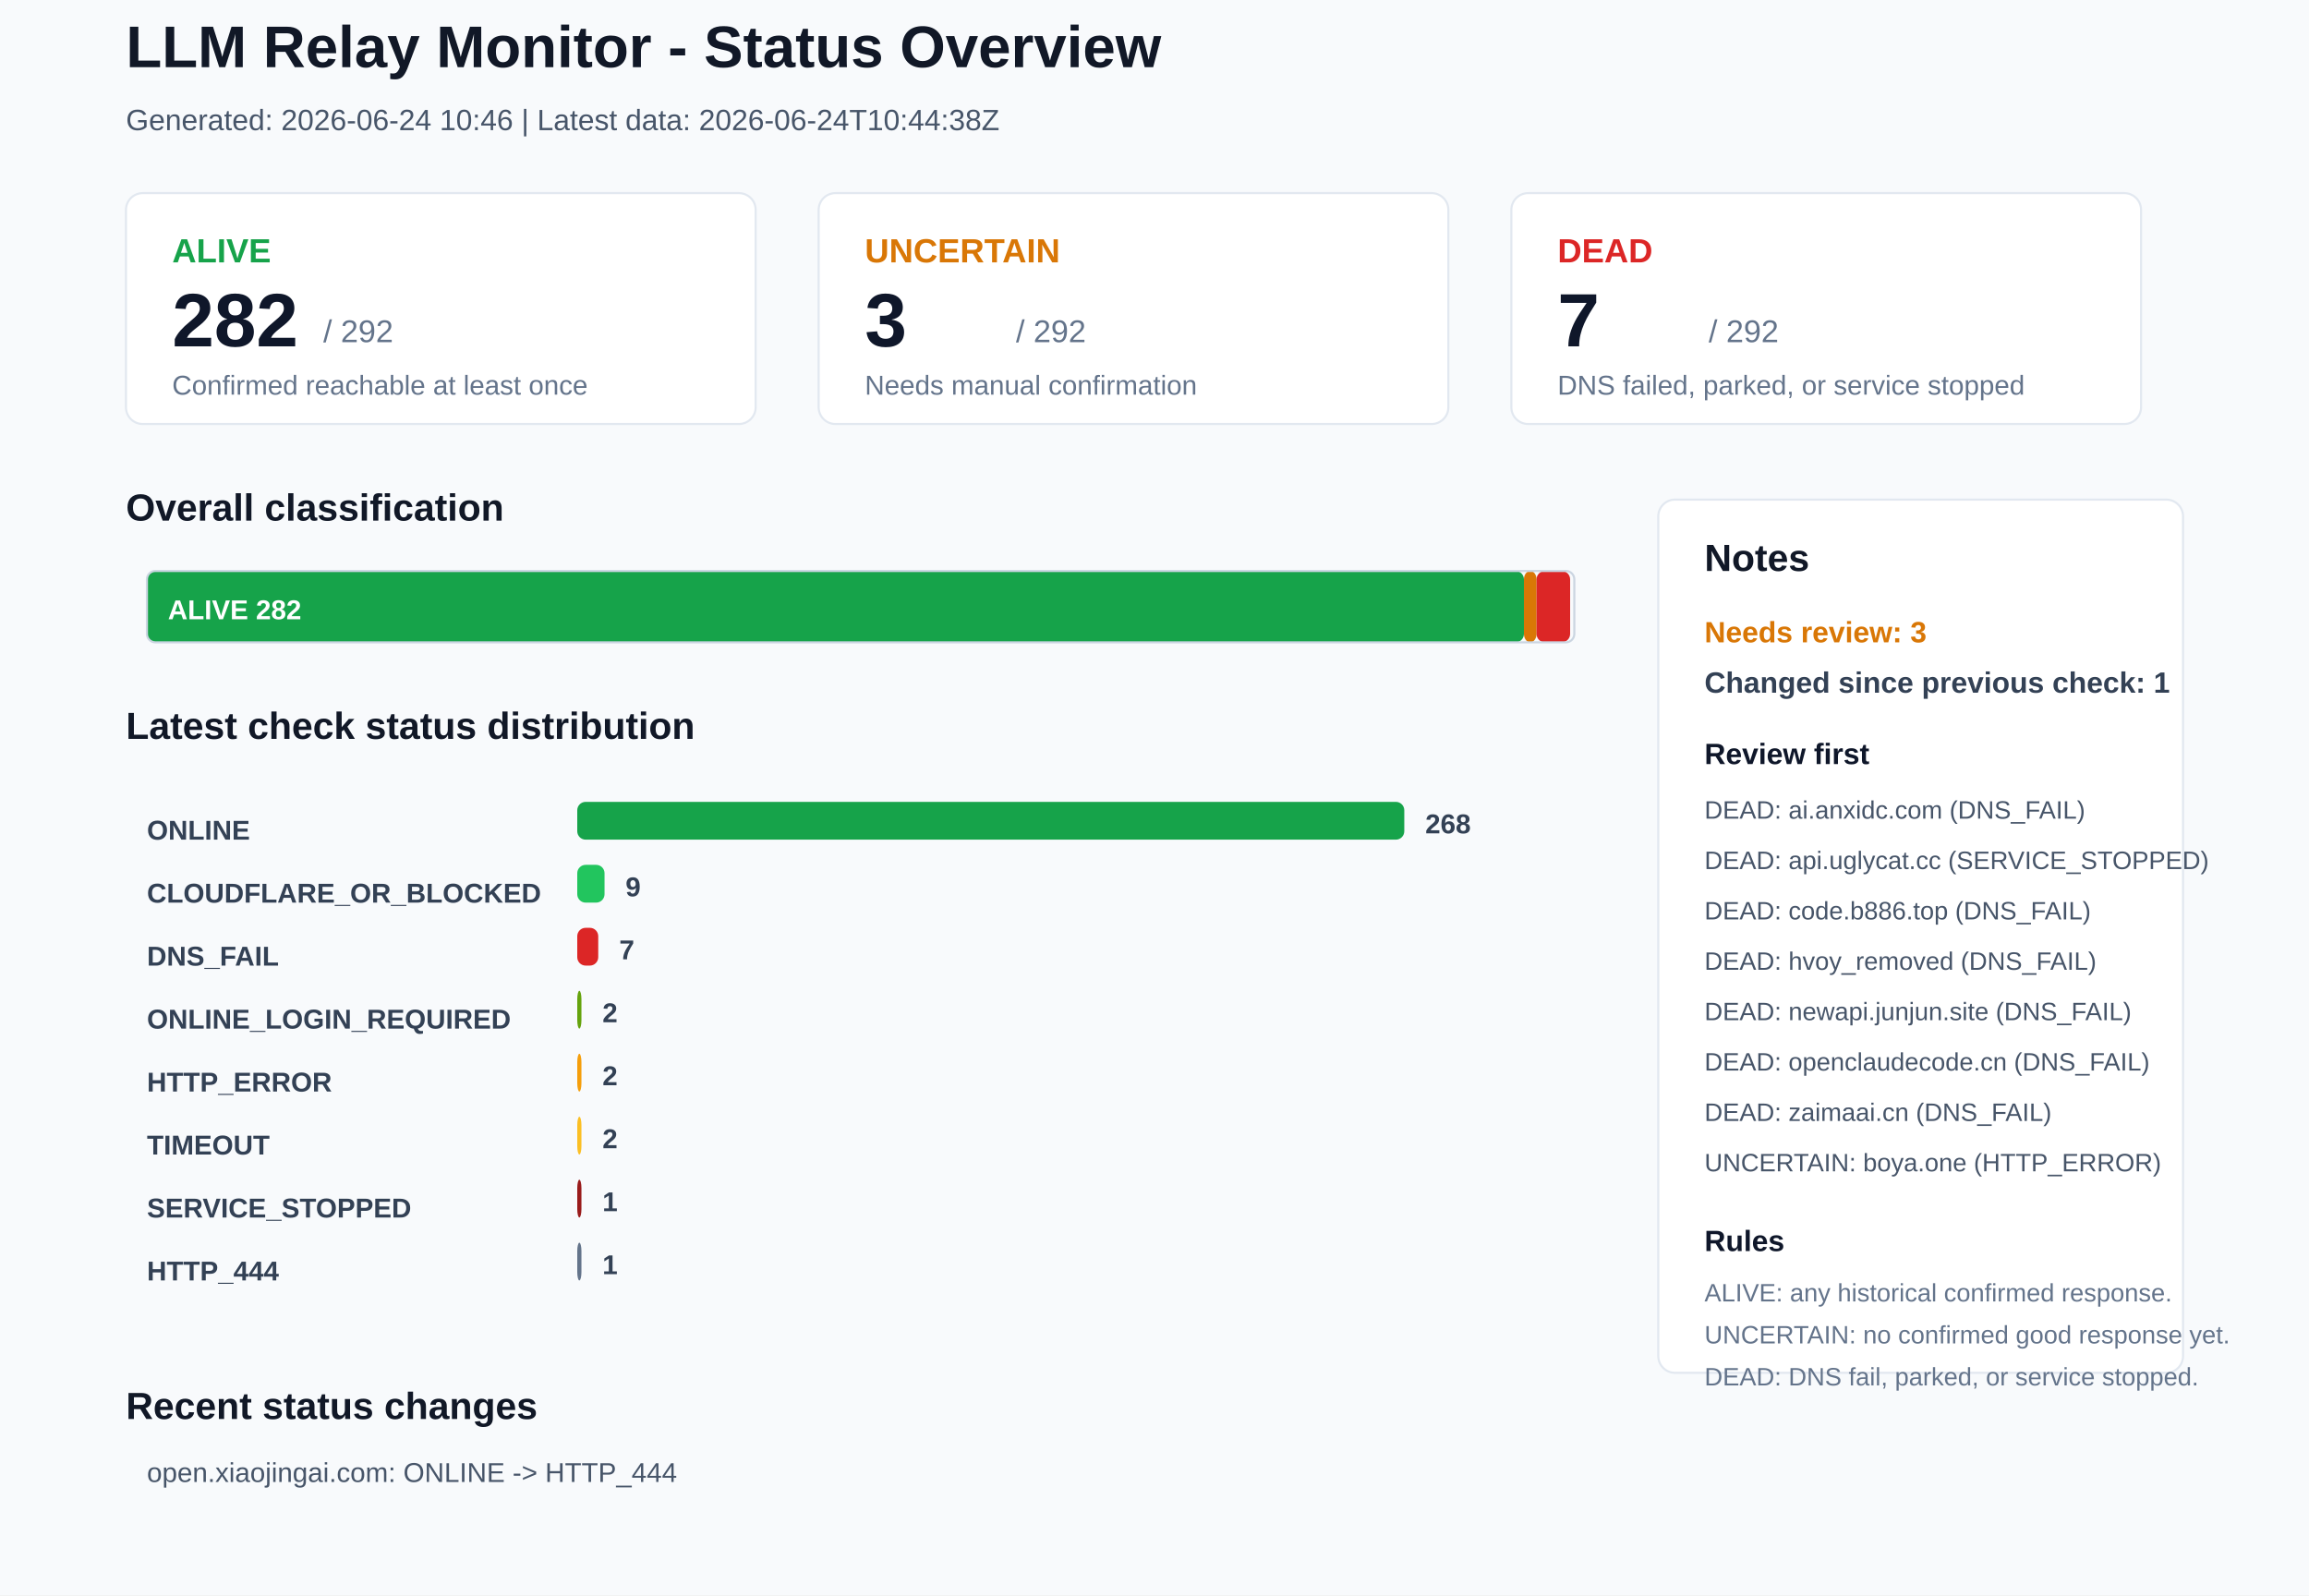
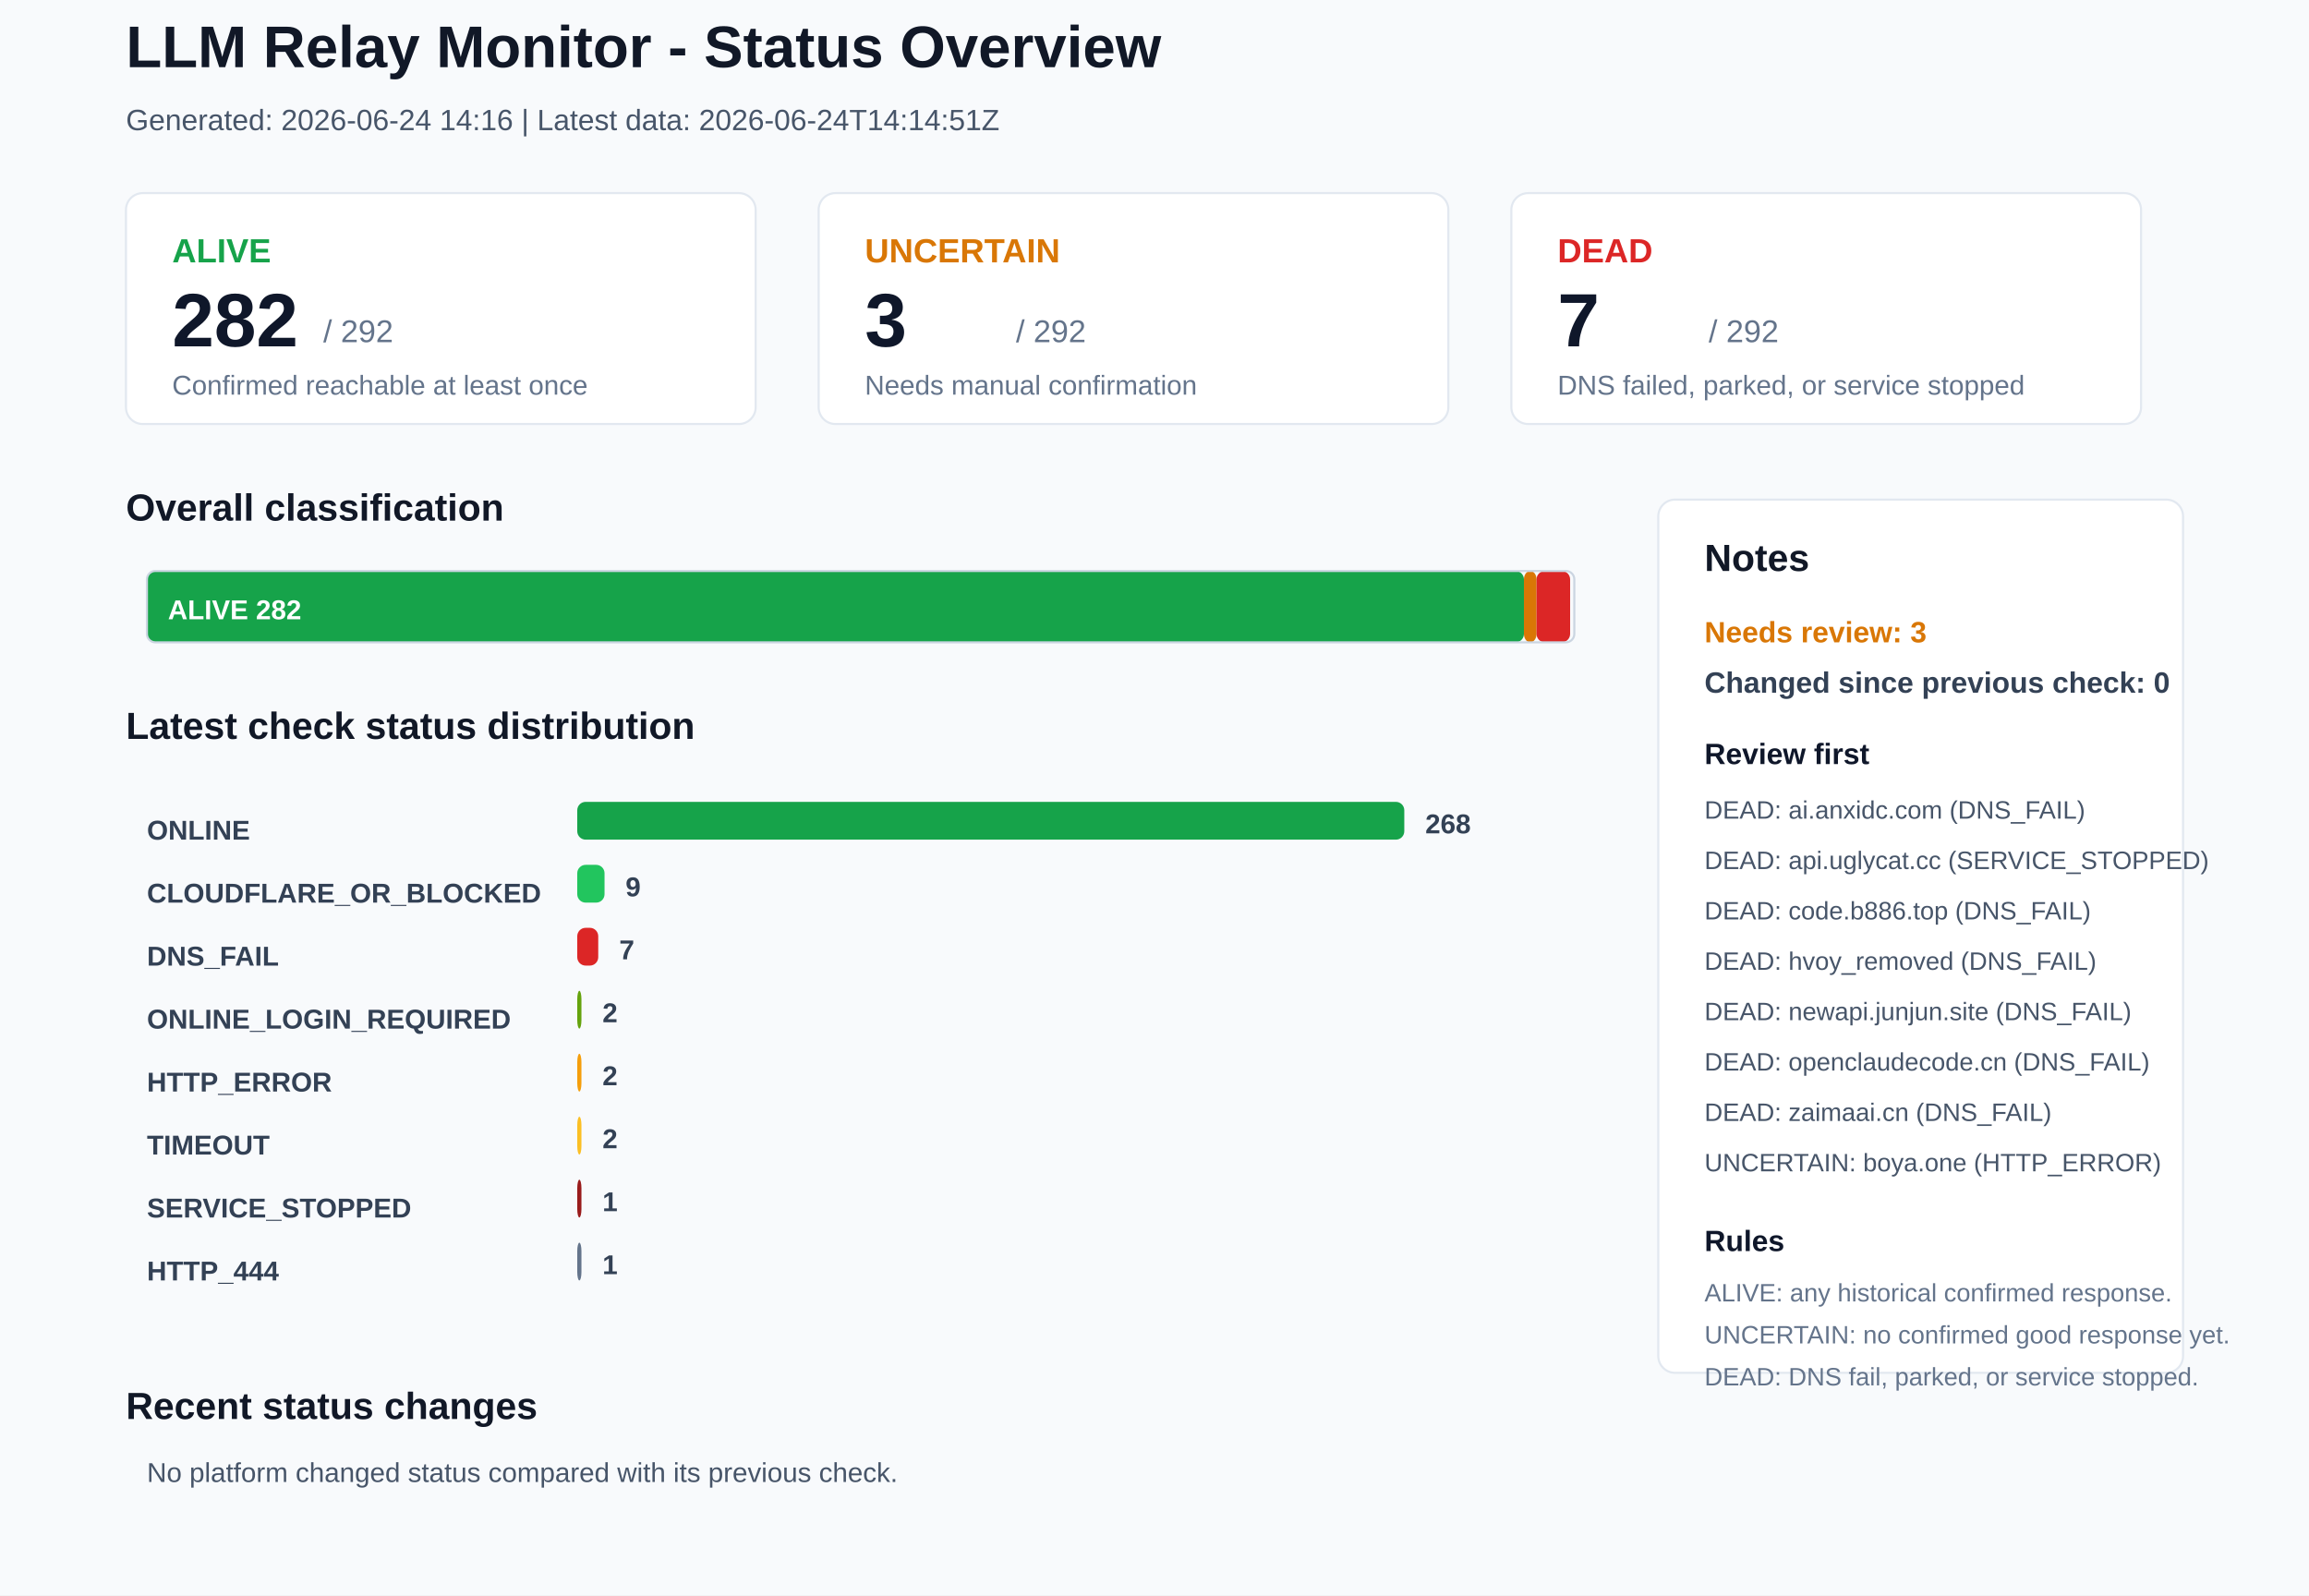
<svg xmlns="http://www.w3.org/2000/svg" width="1100" height="760" viewBox="0 0 1100 760">
  <rect x="0" y="0" width="1100" height="760" rx="0" fill="#F8FAFC" stroke="none" />
  <text x="60" y="32" font-family="Arial, sans-serif" font-size="28" font-weight="700" fill="#111827">LLM Relay Monitor - Status Overview</text>
-   <text x="60" y="62" font-family="Arial, sans-serif" font-size="14" font-weight="400" fill="#475569">Generated: 2026-06-24 10:46 | Latest data: 2026-06-24T10:44:38Z</text>
+   <text x="60" y="62" font-family="Arial, sans-serif" font-size="14" font-weight="400" fill="#475569">Generated: 2026-06-24 14:16 | Latest data: 2026-06-24T14:14:51Z</text>
  <rect x="60" y="92" width="300" height="110" rx="8" fill="#FFFFFF" stroke="#E2E8F0" />
  <text x="82" y="125" font-family="Arial, sans-serif" font-size="16" font-weight="700" fill="#16A34A">ALIVE</text>
  <text x="82" y="165" font-family="Arial, sans-serif" font-size="36" font-weight="700" fill="#0F172A">282</text>
  <text x="154" y="163" font-family="Arial, sans-serif" font-size="15" font-weight="400" fill="#64748B">/ 292</text>
  <text x="82" y="188" font-family="Arial, sans-serif" font-size="13" font-weight="400" fill="#64748B">Confirmed reachable at least once</text>
  <rect x="390" y="92" width="300" height="110" rx="8" fill="#FFFFFF" stroke="#E2E8F0" />
  <text x="412" y="125" font-family="Arial, sans-serif" font-size="16" font-weight="700" fill="#D97706">UNCERTAIN</text>
  <text x="412" y="165" font-family="Arial, sans-serif" font-size="36" font-weight="700" fill="#0F172A">3</text>
  <text x="484" y="163" font-family="Arial, sans-serif" font-size="15" font-weight="400" fill="#64748B">/ 292</text>
  <text x="412" y="188" font-family="Arial, sans-serif" font-size="13" font-weight="400" fill="#64748B">Needs manual confirmation</text>
  <rect x="720" y="92" width="300" height="110" rx="8" fill="#FFFFFF" stroke="#E2E8F0" />
  <text x="742" y="125" font-family="Arial, sans-serif" font-size="16" font-weight="700" fill="#DC2626">DEAD</text>
  <text x="742" y="165" font-family="Arial, sans-serif" font-size="36" font-weight="700" fill="#0F172A">7</text>
  <text x="814" y="163" font-family="Arial, sans-serif" font-size="15" font-weight="400" fill="#64748B">/ 292</text>
  <text x="742" y="188" font-family="Arial, sans-serif" font-size="13" font-weight="400" fill="#64748B">DNS failed, parked, or service stopped</text>
  <text x="60" y="248" font-family="Arial, sans-serif" font-size="18" font-weight="700" fill="#111827">Overall classification</text>
  <rect x="70" y="272" width="656" height="34" rx="4" fill="#16A34A" stroke="none" />
  <text x="80" y="295" font-family="Arial, sans-serif" font-size="13" font-weight="700" fill="#FFFFFF">ALIVE 282</text>
  <rect x="726" y="272" width="6" height="34" rx="4" fill="#D97706" stroke="none" />
  <rect x="732" y="272" width="16" height="34" rx="4" fill="#DC2626" stroke="none" />
  <rect x="70" y="272" width="680" height="34" rx="4" fill="none" stroke="#CBD5E1" />
  <text x="60" y="352" font-family="Arial, sans-serif" font-size="18" font-weight="700" fill="#111827">Latest check status distribution</text>
  <text x="70" y="400" font-family="Arial, sans-serif" font-size="13" font-weight="700" fill="#334155">ONLINE</text>
  <rect x="275" y="382" width="394" height="18" rx="4" fill="#16A34A" stroke="none" />
  <text x="679" y="397" font-family="Arial, sans-serif" font-size="13" font-weight="700" fill="#334155">268</text>
  <text x="70" y="430" font-family="Arial, sans-serif" font-size="13" font-weight="700" fill="#334155">CLOUDFLARE_OR_BLOCKED</text>
  <rect x="275" y="412" width="13" height="18" rx="4" fill="#22C55E" stroke="none" />
  <text x="298" y="427" font-family="Arial, sans-serif" font-size="13" font-weight="700" fill="#334155">9</text>
  <text x="70" y="460" font-family="Arial, sans-serif" font-size="13" font-weight="700" fill="#334155">DNS_FAIL</text>
  <rect x="275" y="442" width="10" height="18" rx="4" fill="#DC2626" stroke="none" />
  <text x="295" y="457" font-family="Arial, sans-serif" font-size="13" font-weight="700" fill="#334155">7</text>
  <text x="70" y="490" font-family="Arial, sans-serif" font-size="13" font-weight="700" fill="#334155">ONLINE_LOGIN_REQUIRED</text>
  <rect x="275" y="472" width="2" height="18" rx="4" fill="#65A30D" stroke="none" />
  <text x="287" y="487" font-family="Arial, sans-serif" font-size="13" font-weight="700" fill="#334155">2</text>
  <text x="70" y="520" font-family="Arial, sans-serif" font-size="13" font-weight="700" fill="#334155">HTTP_ERROR</text>
  <rect x="275" y="502" width="2" height="18" rx="4" fill="#F59E0B" stroke="none" />
  <text x="287" y="517" font-family="Arial, sans-serif" font-size="13" font-weight="700" fill="#334155">2</text>
  <text x="70" y="550" font-family="Arial, sans-serif" font-size="13" font-weight="700" fill="#334155">TIMEOUT</text>
  <rect x="275" y="532" width="2" height="18" rx="4" fill="#FBBF24" stroke="none" />
  <text x="287" y="547" font-family="Arial, sans-serif" font-size="13" font-weight="700" fill="#334155">2</text>
  <text x="70" y="580" font-family="Arial, sans-serif" font-size="13" font-weight="700" fill="#334155">SERVICE_STOPPED</text>
  <rect x="275" y="562" width="2" height="18" rx="4" fill="#991B1B" stroke="none" />
  <text x="287" y="577" font-family="Arial, sans-serif" font-size="13" font-weight="700" fill="#334155">1</text>
  <text x="70" y="610" font-family="Arial, sans-serif" font-size="13" font-weight="700" fill="#334155">HTTP_444</text>
  <rect x="275" y="592" width="2" height="18" rx="4" fill="#64748B" stroke="none" />
  <text x="287" y="607" font-family="Arial, sans-serif" font-size="13" font-weight="700" fill="#334155">1</text>
  <rect x="790" y="238" width="250" height="416" rx="8" fill="#FFFFFF" stroke="#E2E8F0" />
  <text x="812" y="272" font-family="Arial, sans-serif" font-size="18" font-weight="700" fill="#111827">Notes</text>
  <text x="812" y="306" font-family="Arial, sans-serif" font-size="14" font-weight="700" fill="#D97706">Needs review: 3</text>
-   <text x="812" y="330" font-family="Arial, sans-serif" font-size="14" font-weight="700" fill="#334155">Changed since previous check: 1</text>
+   <text x="812" y="330" font-family="Arial, sans-serif" font-size="14" font-weight="700" fill="#334155">Changed since previous check: 0</text>
  <text x="812" y="364" font-family="Arial, sans-serif" font-size="14" font-weight="700" fill="#0F172A">Review first</text>
  <text x="812" y="390" font-family="Arial, sans-serif" font-size="12" font-weight="400" fill="#475569">DEAD: ai.anxidc.com (DNS_FAIL)</text>
  <text x="812" y="414" font-family="Arial, sans-serif" font-size="12" font-weight="400" fill="#475569">DEAD: api.uglycat.cc (SERVICE_STOPPED)</text>
  <text x="812" y="438" font-family="Arial, sans-serif" font-size="12" font-weight="400" fill="#475569">DEAD: code.b886.top (DNS_FAIL)</text>
  <text x="812" y="462" font-family="Arial, sans-serif" font-size="12" font-weight="400" fill="#475569">DEAD: hvoy_removed (DNS_FAIL)</text>
  <text x="812" y="486" font-family="Arial, sans-serif" font-size="12" font-weight="400" fill="#475569">DEAD: newapi.junjun.site (DNS_FAIL)</text>
  <text x="812" y="510" font-family="Arial, sans-serif" font-size="12" font-weight="400" fill="#475569">DEAD: openclaudecode.cn (DNS_FAIL)</text>
  <text x="812" y="534" font-family="Arial, sans-serif" font-size="12" font-weight="400" fill="#475569">DEAD: zaimaai.cn (DNS_FAIL)</text>
  <text x="812" y="558" font-family="Arial, sans-serif" font-size="12" font-weight="400" fill="#475569">UNCERTAIN: boya.one (HTTP_ERROR)</text>
  <text x="812" y="596" font-family="Arial, sans-serif" font-size="14" font-weight="700" fill="#0F172A">Rules</text>
  <text x="812" y="620" font-family="Arial, sans-serif" font-size="12" font-weight="400" fill="#64748B">ALIVE: any historical confirmed response.</text>
  <text x="812" y="640" font-family="Arial, sans-serif" font-size="12" font-weight="400" fill="#64748B">UNCERTAIN: no confirmed good response yet.</text>
  <text x="812" y="660" font-family="Arial, sans-serif" font-size="12" font-weight="400" fill="#64748B">DEAD: DNS fail, parked, or service stopped.</text>
  <text x="60" y="676" font-family="Arial, sans-serif" font-size="18" font-weight="700" fill="#111827">Recent status changes</text>
-   <text x="70" y="706" font-family="Arial, sans-serif" font-size="13" font-weight="400" fill="#475569">open.xiaojingai.com: ONLINE -&gt; HTTP_444</text>
+   <text x="70" y="706" font-family="Arial, sans-serif" font-size="13" font-weight="400" fill="#475569">No platform changed status compared with its previous check.</text>
</svg>
